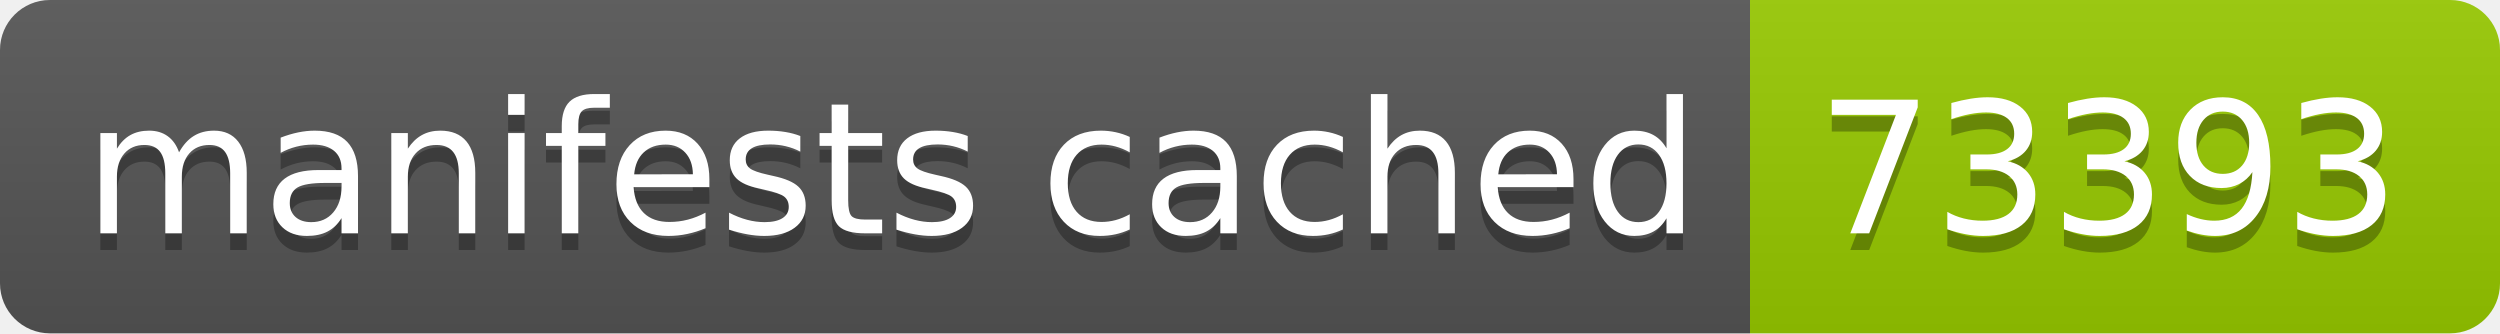
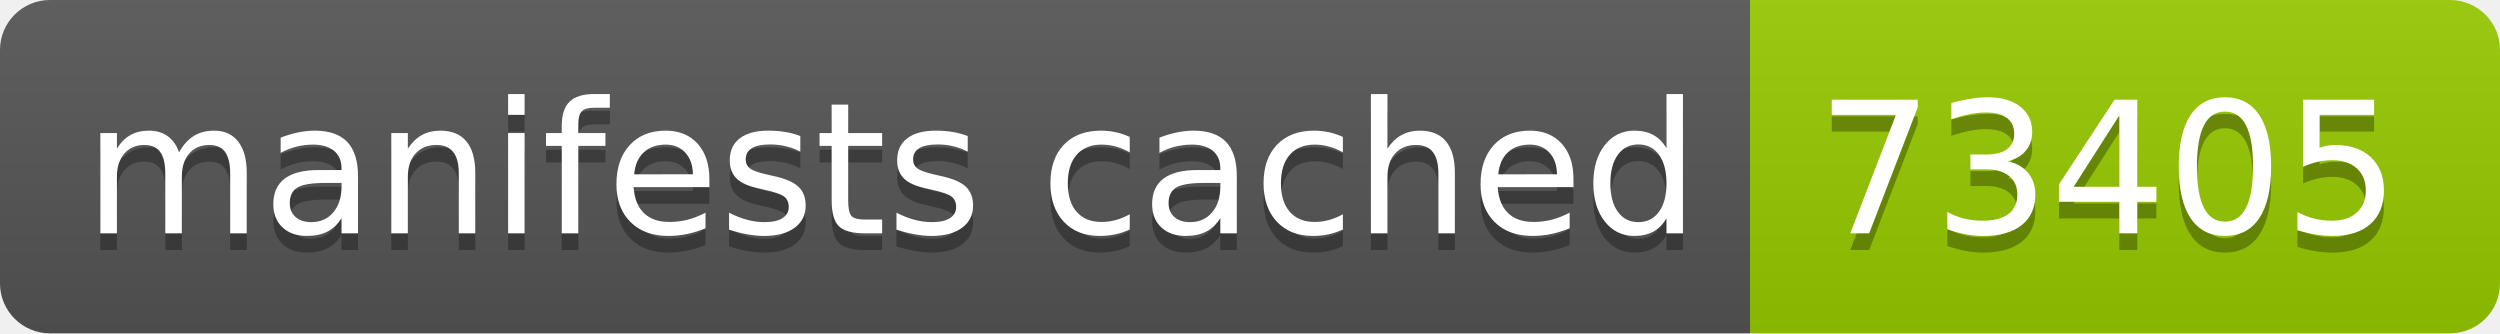
- <svg xmlns="http://www.w3.org/2000/svg" width="150" height="20" role="img" aria-label="manifests cached: 73393">
+ <svg xmlns="http://www.w3.org/2000/svg" width="150" height="20" role="img" aria-label="manifests cached: 73405">
  <linearGradient id="s" x2="0" y2="100%">
    <stop offset="0" stop-color="#bbb" stop-opacity=".1" />
    <stop offset="1" stop-opacity=".1" />
  </linearGradient>
  <clipPath id="r">
    <rect width="150" height="20" rx="3" fill="#fff" />
  </clipPath>
  <g clip-path="url(#r)">
    <rect width="105" height="20" fill="#555" />
    <rect x="105" width="45" height="20" fill="#97ca00" />
    <rect width="150" height="20" fill="url(#s)" />
  </g>
  <g fill="#fff" text-anchor="middle" font-family="Verdana,Geneva,DejaVu Sans,sans-serif" text-rendering="geometricPrecision" font-size="110">
    <text aria-hidden="true" x="535" y="150" fill="#010101" fill-opacity=".3" transform="scale(.1)" textLength="950">manifests cached</text>
    <text x="535" y="140" transform="scale(.1)" fill="#fff" textLength="950">manifests cached</text>
-     <text aria-hidden="true" x="1265" y="150" fill="#010101" fill-opacity=".3" transform="scale(.1)" textLength="350">73393</text>
-     <text x="1265" y="140" transform="scale(.1)" fill="#fff" textLength="350">73393</text>
+     <text aria-hidden="true" x="1265" y="150" fill="#010101" fill-opacity=".3" transform="scale(.1)" textLength="350">73405</text>
+     <text x="1265" y="140" transform="scale(.1)" fill="#fff" textLength="350">73405</text>
  </g>
</svg>
